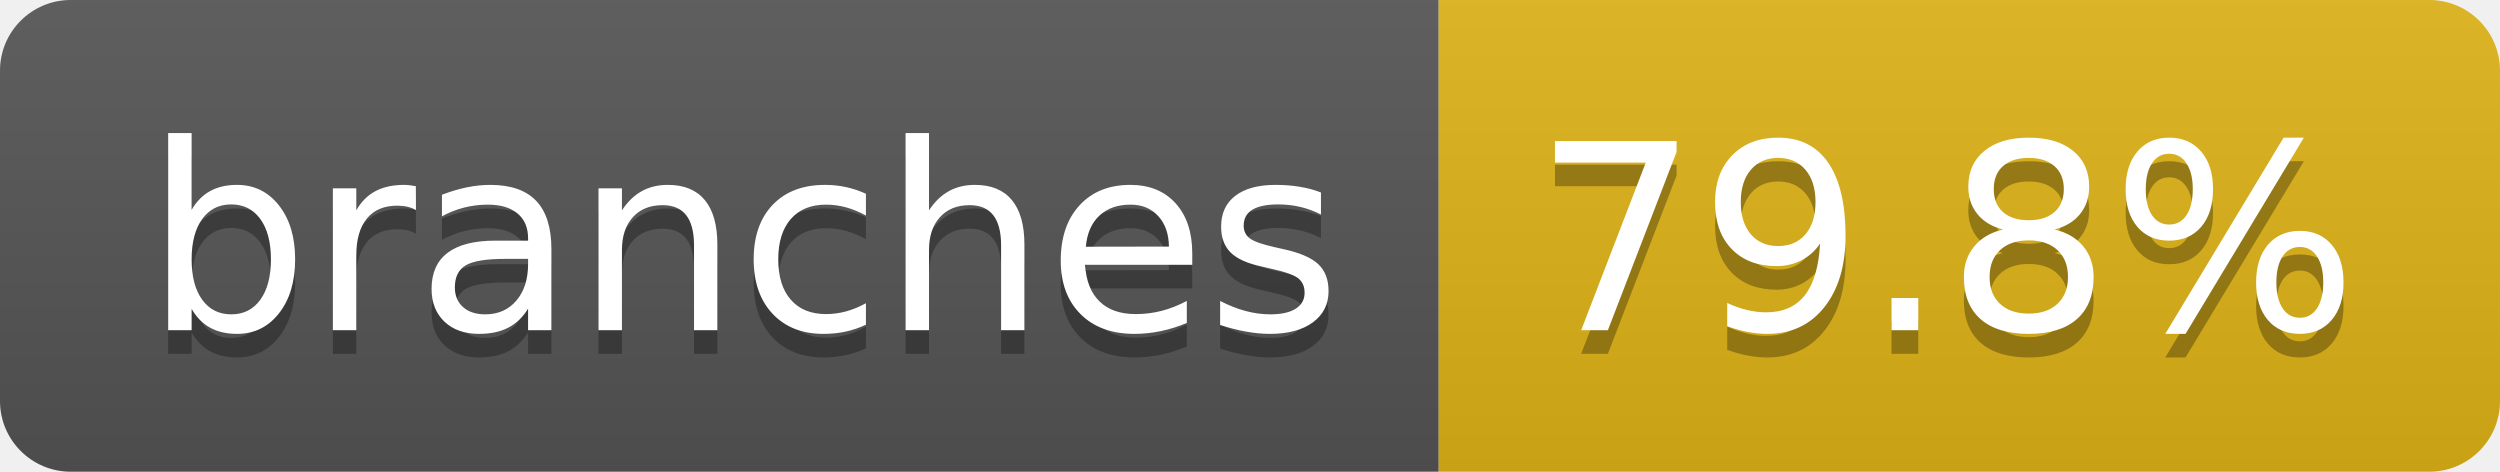
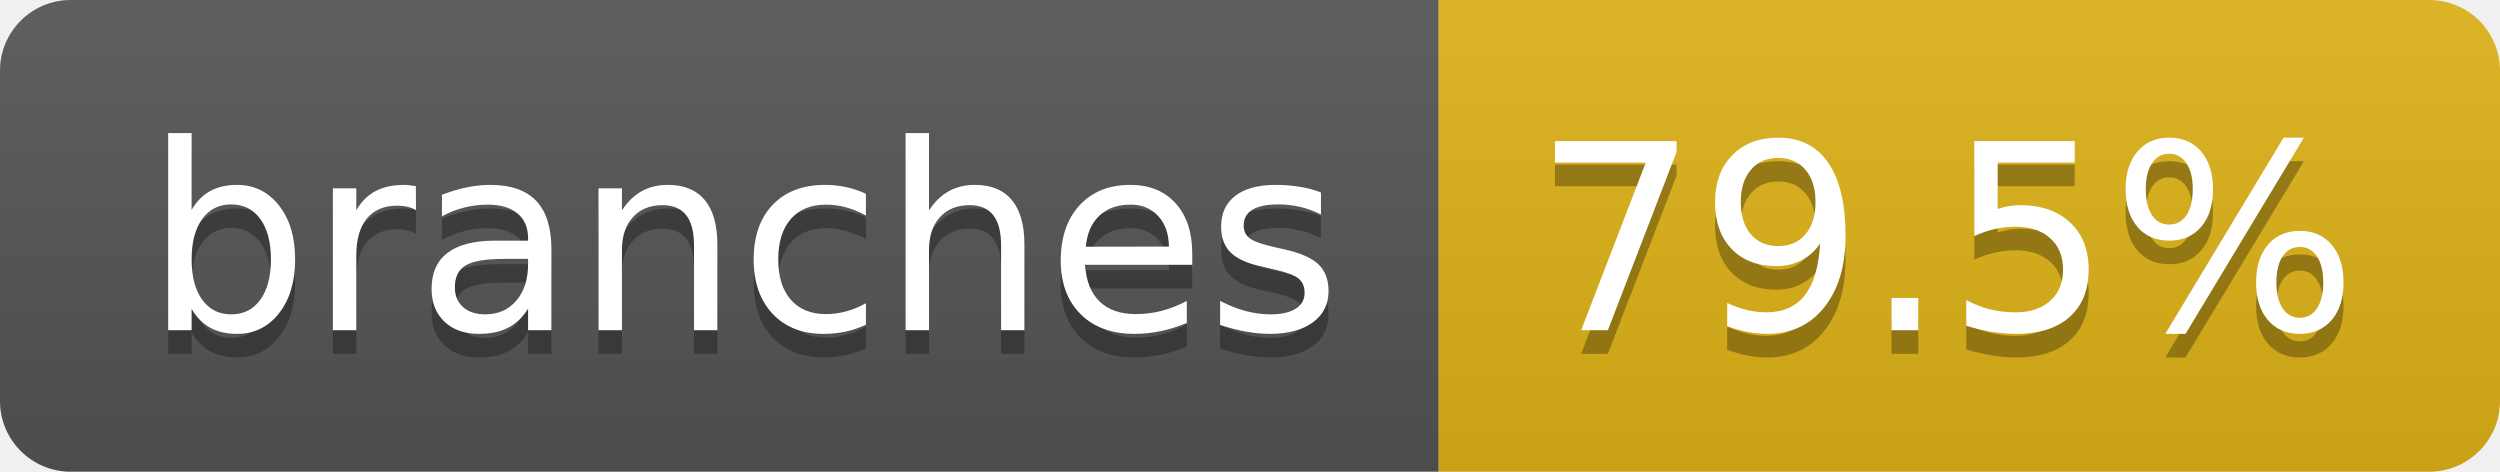
- <svg xmlns="http://www.w3.org/2000/svg" width="106" height="20" role="img" aria-label="branches: 79.8%">
+ <svg xmlns="http://www.w3.org/2000/svg" width="106" height="20" role="img" aria-label="branches: 79.5%">
  <linearGradient id="s" x2="0" y2="100%">
    <stop offset="0" stop-color="#bbb" stop-opacity=".1" />
    <stop offset="1" stop-opacity=".1" />
  </linearGradient>
  <clipPath id="r">
    <rect width="106" height="20" rx="3" fill="#fff" />
  </clipPath>
  <g clip-path="url(#r)">
    <rect width="61" height="20" fill="#555" />
    <rect x="61" width="45" height="20" fill="#dfb317" />
    <rect width="106" height="20" fill="url(#s)" />
  </g>
  <g fill="#fff" text-anchor="middle" font-family="Verdana,Geneva,DejaVu Sans,sans-serif" text-rendering="geometricPrecision" font-size="110">
    <text aria-hidden="true" x="315" y="150" fill="#010101" fill-opacity=".3" transform="scale(.1)" textLength="507">branches</text>
    <text x="315" y="140" transform="scale(.1)" fill="#fff" textLength="507">branches</text>
-     <text aria-hidden="true" x="825" y="150" fill="#010101" fill-opacity=".3" transform="scale(.1)" textLength="350">79.8%</text>
-     <text x="825" y="140" transform="scale(.1)" fill="#fff" textLength="350">79.8%</text>
+     <text aria-hidden="true" x="825" y="150" fill="#010101" fill-opacity=".3" transform="scale(.1)" textLength="350">79.5%</text>
+     <text x="825" y="140" transform="scale(.1)" fill="#fff" textLength="350">79.5%</text>
  </g>
</svg>
